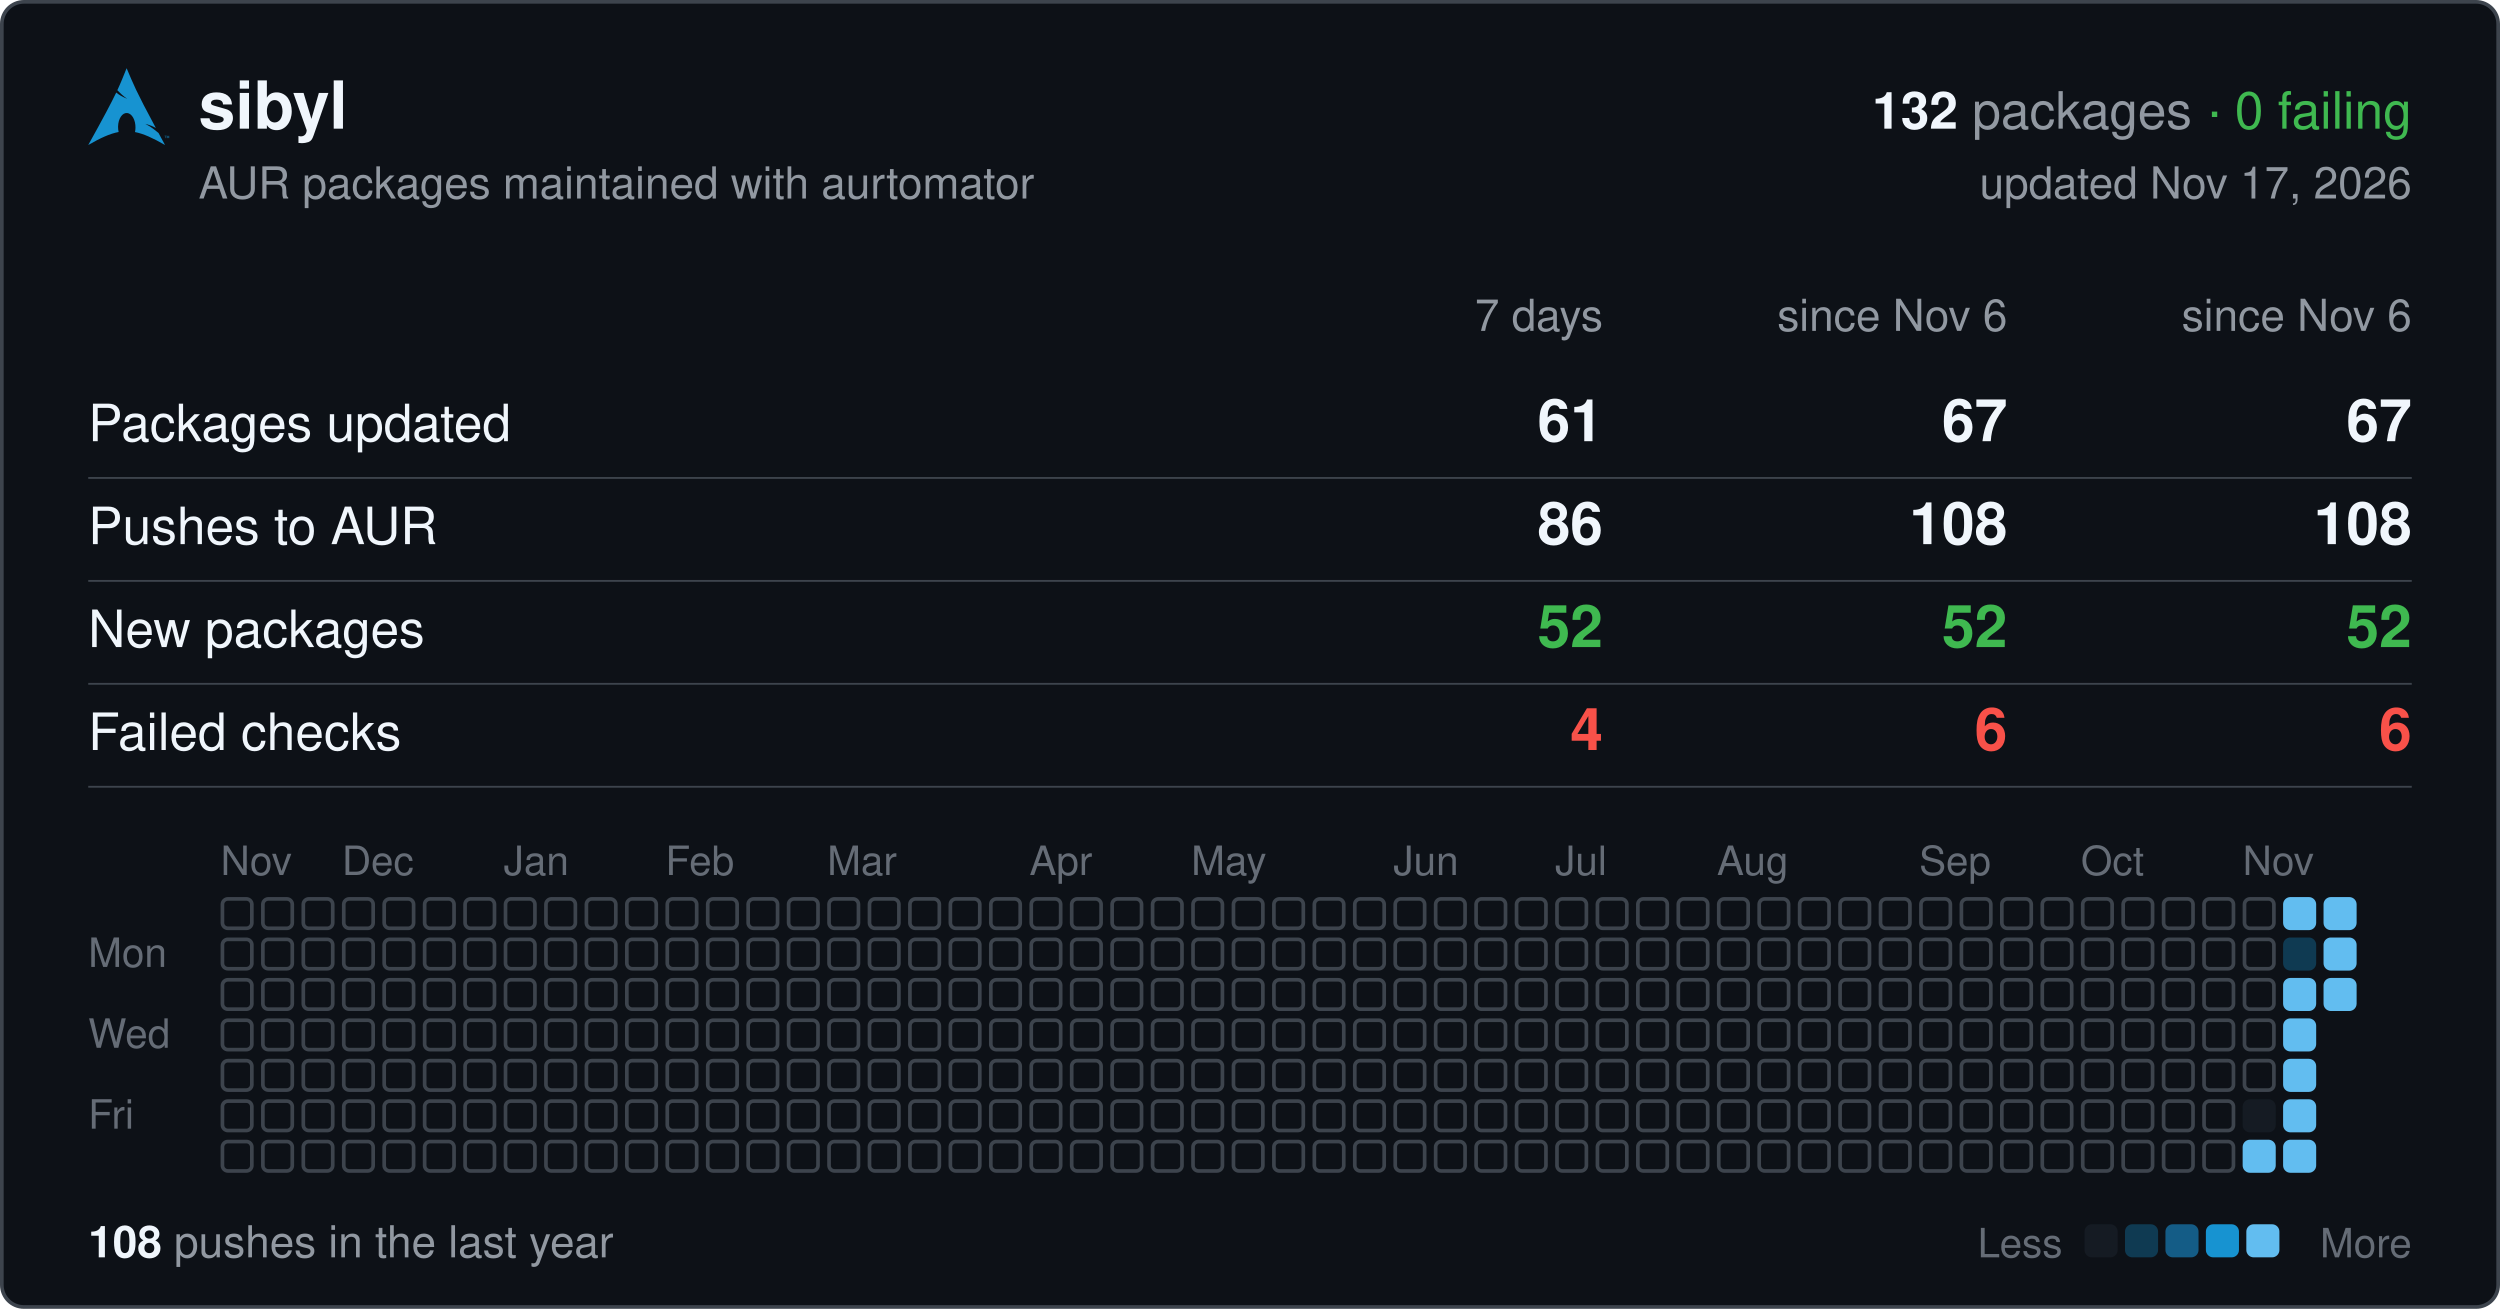
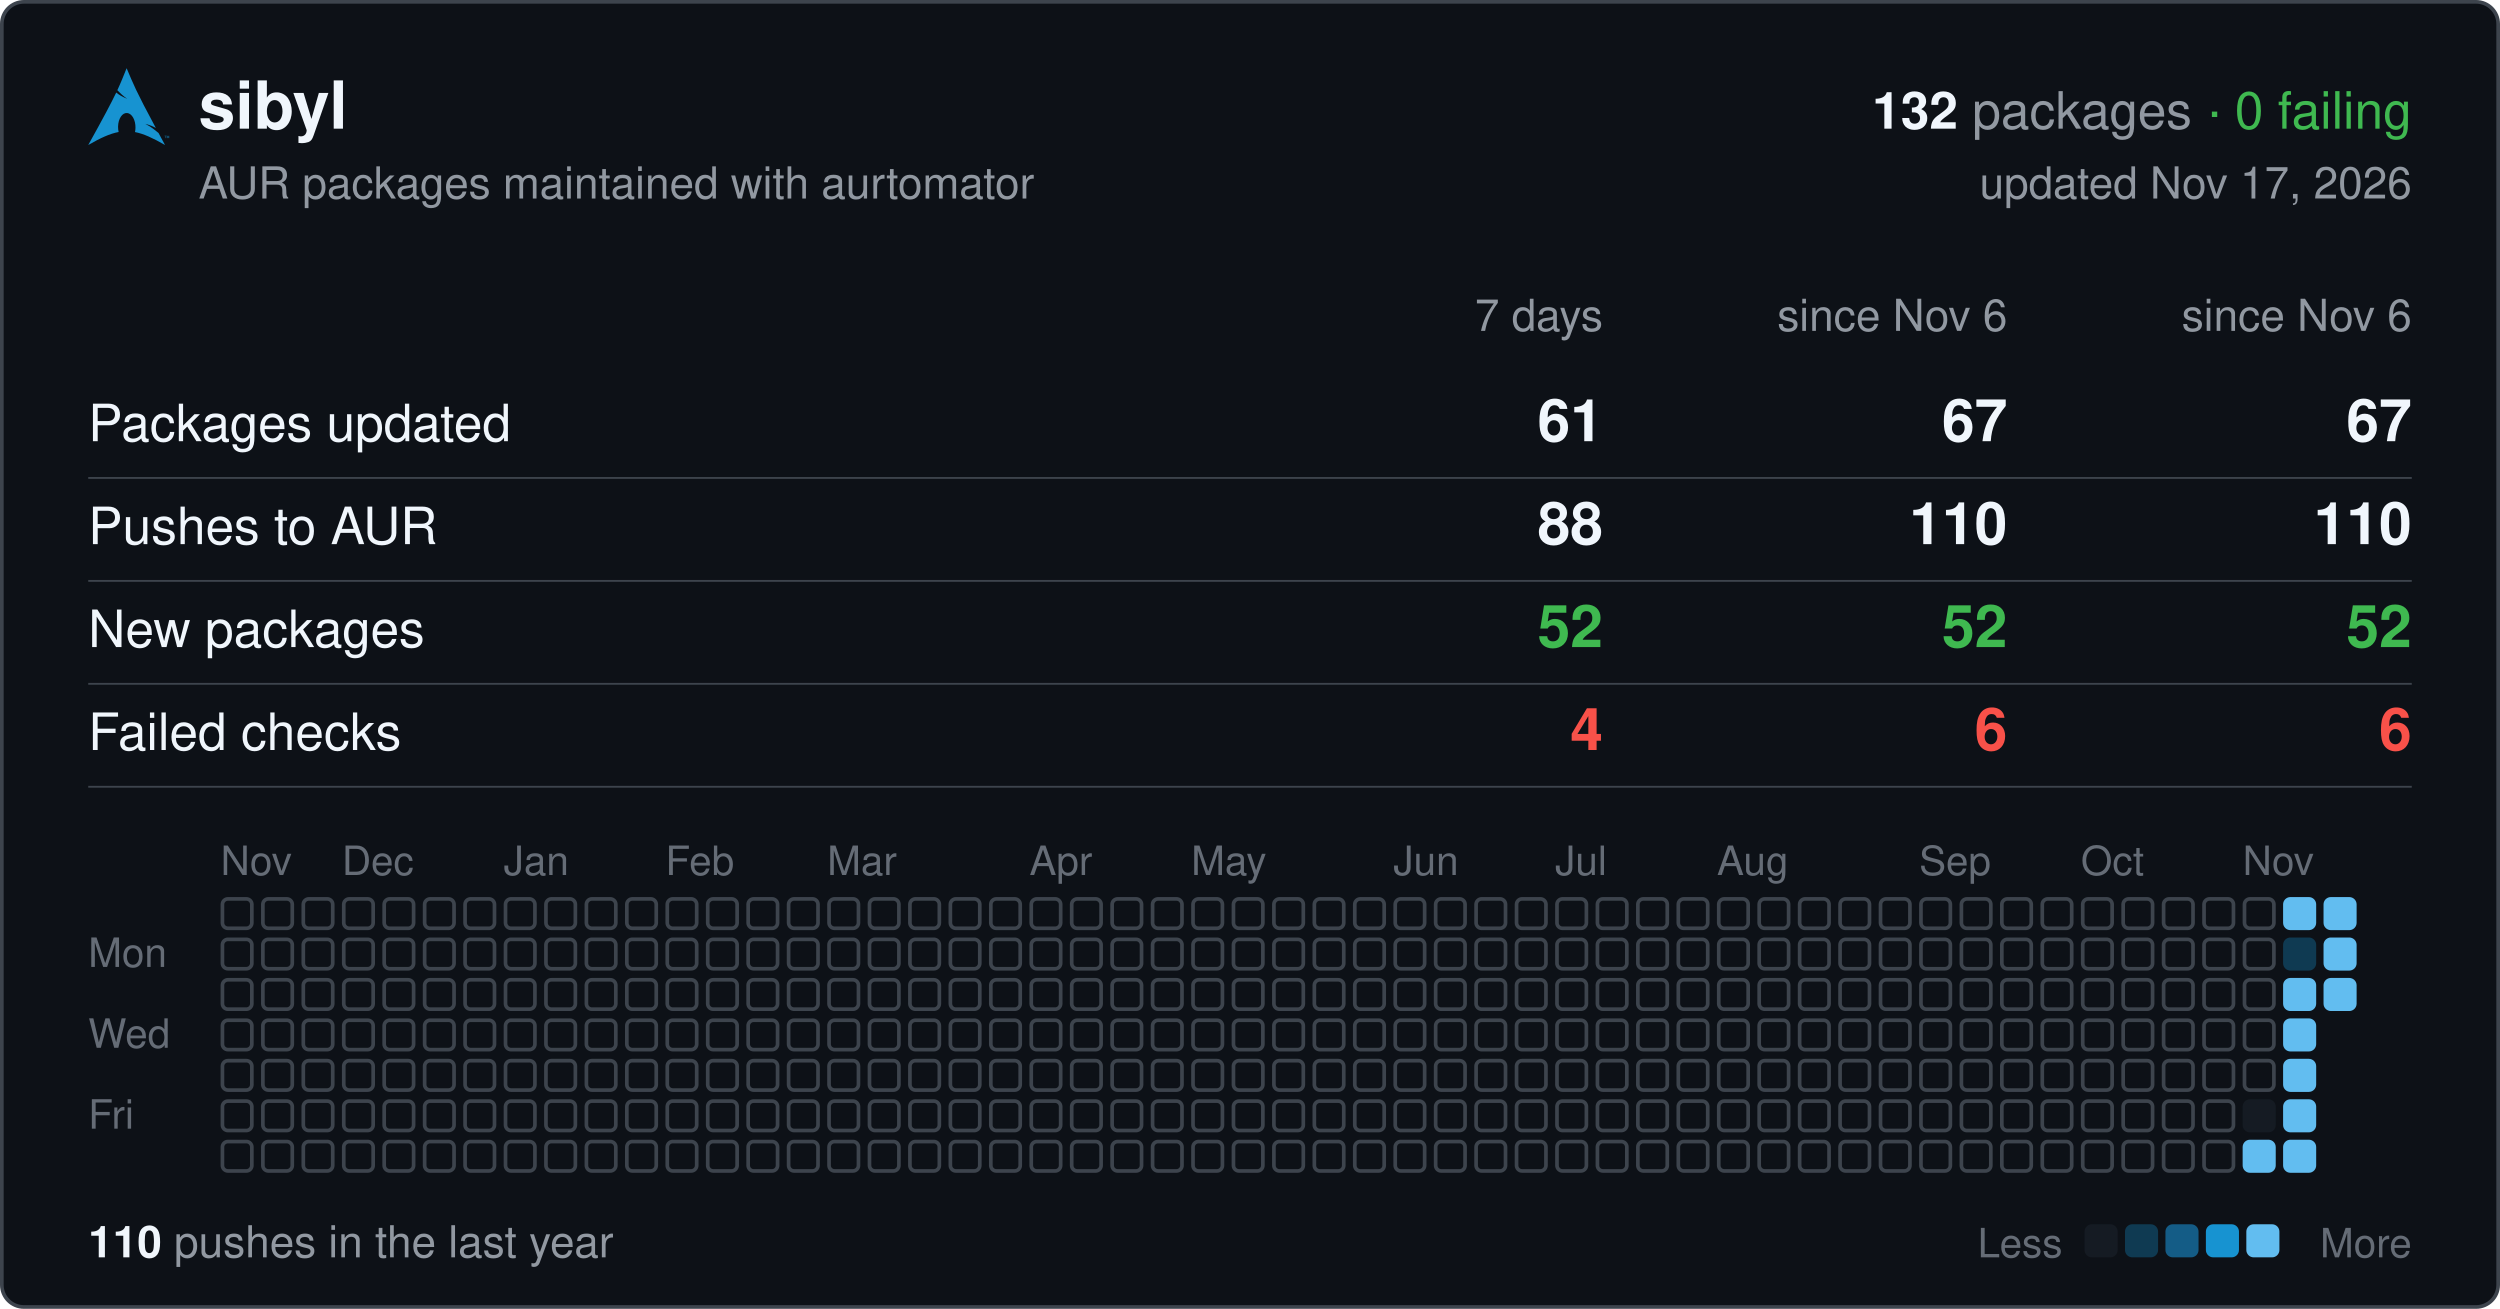
<svg xmlns="http://www.w3.org/2000/svg" width="680" height="356" viewBox="0 0 680 356" font-family="-apple-system,BlinkMacSystemFont,'Segoe UI',Helvetica,Arial,sans-serif">
  <rect x="0.5" y="0.5" width="679" height="355" rx="6" fill="#0d1117" stroke="#3d444d" />
  <svg x="24" y="18" width="22" height="22" viewBox="0 0 24 24">
    <path fill="#1793d1" d="M11.39.605C10.376 3.092 9.764 4.72 8.635 7.132c.693.734 1.543 1.589 2.923 2.554-1.484-.61-2.496-1.224-3.252-1.86C6.86 10.842 4.596 15.138 0 23.395c3.612-2.085 6.412-3.37 9.021-3.862a6.61 6.61 0 01-.171-1.547l.003-.115c.058-2.315 1.261-4.095 2.687-3.973 1.426.12 2.534 2.096 2.478 4.409a6.52 6.52 0 01-.146 1.243c2.58.505 5.352 1.787 8.914 3.844-.702-1.293-1.33-2.459-1.929-3.57-.943-.73-1.926-1.682-3.933-2.713 1.38.359 2.367.772 3.137 1.234-6.09-11.334-6.582-12.84-8.67-17.74zM22.898 21.36v-.623h-.234v-.084h.562v.084h-.234v.623h.331v-.707h.142l.167.5.034.107a2.26 2.26 0 01.038-.114l.17-.493H24v.707h-.091v-.593l-.206.593h-.084l-.205-.602v.602h-.091" />
  </svg>
  <text x="54" y="35" font-size="18" font-weight="600" fill="#f0f6fc">sibyl</text>
  <text x="656" y="35" font-size="14" text-anchor="end" fill="#9198a1">
    <tspan font-weight="600" fill="#f0f6fc">132</tspan> packages <tspan fill="#3fb950">· 0 failing</tspan>
  </text>
  <text x="54" y="54" font-size="12" fill="#9198a1">AUR packages maintained with aurtomator</text>
  <text x="656" y="54" font-size="12" text-anchor="end" fill="#9198a1">updated Nov 17, 2026</text>
  <text x="436" y="90" font-size="12" text-anchor="end" fill="#9198a1">7 days</text>
  <text x="546" y="90" font-size="12" text-anchor="end" fill="#9198a1">since Nov 6</text>
  <text x="656" y="90" font-size="12" text-anchor="end" fill="#9198a1">since Nov 6</text>
  <text x="24" y="120" font-size="14" fill="#f0f6fc">Packages updated</text>
  <text x="436" y="120" font-size="16" font-weight="600" text-anchor="end" fill="#f0f6fc">61</text>
  <text x="546" y="120" font-size="16" font-weight="600" text-anchor="end" fill="#f0f6fc">67</text>
  <text x="656" y="120" font-size="16" font-weight="600" text-anchor="end" fill="#f0f6fc">67</text>
  <line x1="24" x2="656" y1="130" y2="130" stroke="#3d444d" stroke-width="0.5" />
  <text x="24" y="148" font-size="14" fill="#f0f6fc">Pushes to AUR</text>
-   <text x="436" y="148" font-size="16" font-weight="600" text-anchor="end" fill="#f0f6fc">86</text>
-   <text x="546" y="148" font-size="16" font-weight="600" text-anchor="end" fill="#f0f6fc">108</text>
-   <text x="656" y="148" font-size="16" font-weight="600" text-anchor="end" fill="#f0f6fc">108</text>
+   <text x="436" y="148" font-size="16" font-weight="600" text-anchor="end" fill="#f0f6fc">88</text>
+   <text x="546" y="148" font-size="16" font-weight="600" text-anchor="end" fill="#f0f6fc">110</text>
+   <text x="656" y="148" font-size="16" font-weight="600" text-anchor="end" fill="#f0f6fc">110</text>
  <line x1="24" x2="656" y1="158" y2="158" stroke="#3d444d" stroke-width="0.5" />
  <text x="24" y="176" font-size="14" fill="#f0f6fc">New packages</text>
  <text x="436" y="176" font-size="16" font-weight="600" text-anchor="end" fill="#3fb950">52</text>
  <text x="546" y="176" font-size="16" font-weight="600" text-anchor="end" fill="#3fb950">52</text>
  <text x="656" y="176" font-size="16" font-weight="600" text-anchor="end" fill="#3fb950">52</text>
  <line x1="24" x2="656" y1="186" y2="186" stroke="#3d444d" stroke-width="0.5" />
  <text x="24" y="204" font-size="14" fill="#f0f6fc">Failed checks</text>
  <text x="436" y="204" font-size="16" font-weight="600" text-anchor="end" fill="#f85149">4</text>
  <text x="546" y="204" font-size="16" font-weight="600" text-anchor="end" fill="#f85149">6</text>
  <text x="656" y="204" font-size="16" font-weight="600" text-anchor="end" fill="#f85149">6</text>
  <line x1="24" x2="656" y1="214" y2="214" stroke="#3d444d" stroke-width="0.5" />
  <text x="60" y="238" font-size="11" fill="#656c76">Nov</text>
  <text x="93" y="238" font-size="11" fill="#656c76">Dec</text>
  <text x="137" y="238" font-size="11" fill="#656c76">Jan</text>
  <text x="181" y="238" font-size="11" fill="#656c76">Feb</text>
  <text x="225" y="238" font-size="11" fill="#656c76">Mar</text>
  <text x="280" y="238" font-size="11" fill="#656c76">Apr</text>
  <text x="324" y="238" font-size="11" fill="#656c76">May</text>
  <text x="379" y="238" font-size="11" fill="#656c76">Jun</text>
  <text x="423" y="238" font-size="11" fill="#656c76">Jul</text>
  <text x="467" y="238" font-size="11" fill="#656c76">Aug</text>
  <text x="522" y="238" font-size="11" fill="#656c76">Sep</text>
  <text x="566" y="238" font-size="11" fill="#656c76">Oct</text>
  <text x="610" y="238" font-size="11" fill="#656c76">Nov</text>
  <text x="24" y="263" font-size="11" fill="#656c76">Mon</text>
  <text x="24" y="285" font-size="11" fill="#656c76">Wed</text>
  <text x="24" y="307" font-size="11" fill="#656c76">Fri</text>
  <g fill="none" stroke="#3d444d">
    <rect x="60.5" y="244.5" width="8" height="8" rx="1.5" />
    <rect x="60.5" y="255.5" width="8" height="8" rx="1.5" />
    <rect x="60.5" y="266.5" width="8" height="8" rx="1.5" />
    <rect x="60.5" y="277.5" width="8" height="8" rx="1.5" />
    <rect x="60.5" y="288.5" width="8" height="8" rx="1.5" />
    <rect x="60.5" y="299.5" width="8" height="8" rx="1.5" />
    <rect x="60.5" y="310.5" width="8" height="8" rx="1.5" />
    <rect x="71.5" y="244.5" width="8" height="8" rx="1.5" />
    <rect x="71.5" y="255.5" width="8" height="8" rx="1.5" />
    <rect x="71.5" y="266.5" width="8" height="8" rx="1.5" />
    <rect x="71.5" y="277.5" width="8" height="8" rx="1.5" />
    <rect x="71.5" y="288.5" width="8" height="8" rx="1.5" />
    <rect x="71.5" y="299.5" width="8" height="8" rx="1.5" />
    <rect x="71.5" y="310.5" width="8" height="8" rx="1.5" />
    <rect x="82.5" y="244.5" width="8" height="8" rx="1.5" />
    <rect x="82.5" y="255.5" width="8" height="8" rx="1.5" />
    <rect x="82.5" y="266.5" width="8" height="8" rx="1.5" />
    <rect x="82.5" y="277.5" width="8" height="8" rx="1.5" />
    <rect x="82.5" y="288.5" width="8" height="8" rx="1.5" />
    <rect x="82.5" y="299.5" width="8" height="8" rx="1.5" />
    <rect x="82.5" y="310.5" width="8" height="8" rx="1.5" />
    <rect x="93.5" y="244.5" width="8" height="8" rx="1.5" />
    <rect x="93.5" y="255.5" width="8" height="8" rx="1.5" />
    <rect x="93.5" y="266.5" width="8" height="8" rx="1.5" />
    <rect x="93.5" y="277.5" width="8" height="8" rx="1.5" />
    <rect x="93.5" y="288.5" width="8" height="8" rx="1.5" />
    <rect x="93.5" y="299.5" width="8" height="8" rx="1.5" />
    <rect x="93.5" y="310.5" width="8" height="8" rx="1.5" />
    <rect x="104.5" y="244.5" width="8" height="8" rx="1.5" />
    <rect x="104.5" y="255.5" width="8" height="8" rx="1.5" />
    <rect x="104.5" y="266.5" width="8" height="8" rx="1.5" />
    <rect x="104.5" y="277.5" width="8" height="8" rx="1.5" />
    <rect x="104.5" y="288.5" width="8" height="8" rx="1.5" />
    <rect x="104.5" y="299.5" width="8" height="8" rx="1.5" />
    <rect x="104.5" y="310.5" width="8" height="8" rx="1.5" />
    <rect x="115.5" y="244.5" width="8" height="8" rx="1.5" />
    <rect x="115.5" y="255.5" width="8" height="8" rx="1.5" />
    <rect x="115.5" y="266.5" width="8" height="8" rx="1.5" />
    <rect x="115.5" y="277.5" width="8" height="8" rx="1.5" />
    <rect x="115.5" y="288.5" width="8" height="8" rx="1.5" />
    <rect x="115.5" y="299.5" width="8" height="8" rx="1.5" />
    <rect x="115.5" y="310.5" width="8" height="8" rx="1.5" />
    <rect x="126.5" y="244.5" width="8" height="8" rx="1.5" />
    <rect x="126.5" y="255.5" width="8" height="8" rx="1.5" />
    <rect x="126.5" y="266.5" width="8" height="8" rx="1.5" />
    <rect x="126.5" y="277.5" width="8" height="8" rx="1.5" />
    <rect x="126.5" y="288.5" width="8" height="8" rx="1.5" />
    <rect x="126.5" y="299.5" width="8" height="8" rx="1.5" />
    <rect x="126.5" y="310.5" width="8" height="8" rx="1.5" />
    <rect x="137.5" y="244.5" width="8" height="8" rx="1.5" />
    <rect x="137.5" y="255.5" width="8" height="8" rx="1.5" />
    <rect x="137.5" y="266.5" width="8" height="8" rx="1.5" />
    <rect x="137.5" y="277.5" width="8" height="8" rx="1.5" />
    <rect x="137.5" y="288.5" width="8" height="8" rx="1.5" />
    <rect x="137.5" y="299.5" width="8" height="8" rx="1.5" />
    <rect x="137.5" y="310.5" width="8" height="8" rx="1.5" />
    <rect x="148.5" y="244.5" width="8" height="8" rx="1.5" />
    <rect x="148.5" y="255.5" width="8" height="8" rx="1.5" />
    <rect x="148.5" y="266.5" width="8" height="8" rx="1.5" />
    <rect x="148.5" y="277.5" width="8" height="8" rx="1.5" />
    <rect x="148.5" y="288.5" width="8" height="8" rx="1.5" />
    <rect x="148.5" y="299.5" width="8" height="8" rx="1.5" />
    <rect x="148.5" y="310.5" width="8" height="8" rx="1.5" />
    <rect x="159.5" y="244.5" width="8" height="8" rx="1.5" />
    <rect x="159.5" y="255.5" width="8" height="8" rx="1.5" />
    <rect x="159.5" y="266.5" width="8" height="8" rx="1.5" />
    <rect x="159.5" y="277.5" width="8" height="8" rx="1.5" />
    <rect x="159.5" y="288.5" width="8" height="8" rx="1.5" />
    <rect x="159.5" y="299.5" width="8" height="8" rx="1.5" />
    <rect x="159.5" y="310.5" width="8" height="8" rx="1.5" />
    <rect x="170.5" y="244.5" width="8" height="8" rx="1.5" />
    <rect x="170.5" y="255.5" width="8" height="8" rx="1.5" />
    <rect x="170.5" y="266.5" width="8" height="8" rx="1.5" />
    <rect x="170.5" y="277.5" width="8" height="8" rx="1.5" />
    <rect x="170.5" y="288.5" width="8" height="8" rx="1.5" />
    <rect x="170.5" y="299.5" width="8" height="8" rx="1.5" />
    <rect x="170.5" y="310.5" width="8" height="8" rx="1.5" />
    <rect x="181.5" y="244.5" width="8" height="8" rx="1.5" />
    <rect x="181.5" y="255.5" width="8" height="8" rx="1.5" />
    <rect x="181.5" y="266.5" width="8" height="8" rx="1.5" />
    <rect x="181.5" y="277.5" width="8" height="8" rx="1.5" />
    <rect x="181.5" y="288.5" width="8" height="8" rx="1.5" />
    <rect x="181.5" y="299.5" width="8" height="8" rx="1.5" />
    <rect x="181.5" y="310.5" width="8" height="8" rx="1.5" />
    <rect x="192.5" y="244.5" width="8" height="8" rx="1.5" />
    <rect x="192.5" y="255.5" width="8" height="8" rx="1.5" />
    <rect x="192.5" y="266.5" width="8" height="8" rx="1.5" />
    <rect x="192.5" y="277.5" width="8" height="8" rx="1.5" />
    <rect x="192.5" y="288.5" width="8" height="8" rx="1.5" />
    <rect x="192.5" y="299.5" width="8" height="8" rx="1.5" />
    <rect x="192.5" y="310.5" width="8" height="8" rx="1.5" />
    <rect x="203.5" y="244.5" width="8" height="8" rx="1.5" />
    <rect x="203.5" y="255.5" width="8" height="8" rx="1.5" />
    <rect x="203.5" y="266.5" width="8" height="8" rx="1.5" />
    <rect x="203.5" y="277.5" width="8" height="8" rx="1.5" />
    <rect x="203.5" y="288.5" width="8" height="8" rx="1.5" />
    <rect x="203.5" y="299.5" width="8" height="8" rx="1.5" />
    <rect x="203.5" y="310.5" width="8" height="8" rx="1.5" />
    <rect x="214.5" y="244.5" width="8" height="8" rx="1.5" />
    <rect x="214.5" y="255.5" width="8" height="8" rx="1.5" />
    <rect x="214.5" y="266.5" width="8" height="8" rx="1.5" />
    <rect x="214.5" y="277.5" width="8" height="8" rx="1.5" />
    <rect x="214.5" y="288.5" width="8" height="8" rx="1.5" />
    <rect x="214.5" y="299.5" width="8" height="8" rx="1.5" />
    <rect x="214.5" y="310.5" width="8" height="8" rx="1.5" />
    <rect x="225.5" y="244.5" width="8" height="8" rx="1.5" />
    <rect x="225.5" y="255.5" width="8" height="8" rx="1.5" />
    <rect x="225.5" y="266.5" width="8" height="8" rx="1.5" />
    <rect x="225.5" y="277.5" width="8" height="8" rx="1.5" />
    <rect x="225.5" y="288.5" width="8" height="8" rx="1.5" />
    <rect x="225.5" y="299.5" width="8" height="8" rx="1.5" />
    <rect x="225.5" y="310.5" width="8" height="8" rx="1.5" />
    <rect x="236.5" y="244.5" width="8" height="8" rx="1.5" />
    <rect x="236.5" y="255.5" width="8" height="8" rx="1.5" />
    <rect x="236.5" y="266.5" width="8" height="8" rx="1.5" />
    <rect x="236.5" y="277.5" width="8" height="8" rx="1.5" />
    <rect x="236.5" y="288.5" width="8" height="8" rx="1.5" />
    <rect x="236.5" y="299.5" width="8" height="8" rx="1.5" />
    <rect x="236.5" y="310.5" width="8" height="8" rx="1.5" />
    <rect x="247.5" y="244.5" width="8" height="8" rx="1.5" />
    <rect x="247.5" y="255.5" width="8" height="8" rx="1.5" />
    <rect x="247.5" y="266.5" width="8" height="8" rx="1.5" />
    <rect x="247.5" y="277.5" width="8" height="8" rx="1.5" />
    <rect x="247.5" y="288.5" width="8" height="8" rx="1.5" />
    <rect x="247.5" y="299.5" width="8" height="8" rx="1.5" />
    <rect x="247.5" y="310.5" width="8" height="8" rx="1.5" />
    <rect x="258.5" y="244.5" width="8" height="8" rx="1.5" />
    <rect x="258.5" y="255.5" width="8" height="8" rx="1.5" />
    <rect x="258.5" y="266.5" width="8" height="8" rx="1.5" />
    <rect x="258.5" y="277.5" width="8" height="8" rx="1.5" />
    <rect x="258.5" y="288.5" width="8" height="8" rx="1.5" />
    <rect x="258.5" y="299.5" width="8" height="8" rx="1.5" />
    <rect x="258.5" y="310.5" width="8" height="8" rx="1.5" />
    <rect x="269.5" y="244.5" width="8" height="8" rx="1.5" />
    <rect x="269.5" y="255.5" width="8" height="8" rx="1.5" />
    <rect x="269.5" y="266.5" width="8" height="8" rx="1.5" />
    <rect x="269.5" y="277.5" width="8" height="8" rx="1.5" />
    <rect x="269.5" y="288.5" width="8" height="8" rx="1.5" />
    <rect x="269.5" y="299.5" width="8" height="8" rx="1.5" />
    <rect x="269.5" y="310.5" width="8" height="8" rx="1.5" />
    <rect x="280.5" y="244.5" width="8" height="8" rx="1.5" />
    <rect x="280.5" y="255.5" width="8" height="8" rx="1.5" />
    <rect x="280.5" y="266.5" width="8" height="8" rx="1.5" />
    <rect x="280.5" y="277.5" width="8" height="8" rx="1.5" />
    <rect x="280.5" y="288.5" width="8" height="8" rx="1.5" />
    <rect x="280.5" y="299.5" width="8" height="8" rx="1.5" />
    <rect x="280.5" y="310.5" width="8" height="8" rx="1.5" />
    <rect x="291.5" y="244.5" width="8" height="8" rx="1.5" />
    <rect x="291.5" y="255.5" width="8" height="8" rx="1.5" />
    <rect x="291.5" y="266.5" width="8" height="8" rx="1.5" />
    <rect x="291.5" y="277.5" width="8" height="8" rx="1.5" />
    <rect x="291.5" y="288.5" width="8" height="8" rx="1.5" />
    <rect x="291.5" y="299.5" width="8" height="8" rx="1.5" />
    <rect x="291.5" y="310.5" width="8" height="8" rx="1.5" />
    <rect x="302.5" y="244.5" width="8" height="8" rx="1.5" />
    <rect x="302.5" y="255.5" width="8" height="8" rx="1.5" />
    <rect x="302.5" y="266.5" width="8" height="8" rx="1.5" />
    <rect x="302.5" y="277.5" width="8" height="8" rx="1.5" />
    <rect x="302.5" y="288.5" width="8" height="8" rx="1.5" />
    <rect x="302.5" y="299.5" width="8" height="8" rx="1.5" />
    <rect x="302.5" y="310.5" width="8" height="8" rx="1.5" />
    <rect x="313.5" y="244.5" width="8" height="8" rx="1.5" />
    <rect x="313.5" y="255.5" width="8" height="8" rx="1.5" />
    <rect x="313.5" y="266.5" width="8" height="8" rx="1.5" />
    <rect x="313.5" y="277.5" width="8" height="8" rx="1.5" />
    <rect x="313.5" y="288.5" width="8" height="8" rx="1.5" />
    <rect x="313.5" y="299.5" width="8" height="8" rx="1.5" />
    <rect x="313.5" y="310.5" width="8" height="8" rx="1.5" />
    <rect x="324.5" y="244.5" width="8" height="8" rx="1.5" />
    <rect x="324.5" y="255.5" width="8" height="8" rx="1.5" />
    <rect x="324.5" y="266.5" width="8" height="8" rx="1.5" />
    <rect x="324.5" y="277.5" width="8" height="8" rx="1.5" />
    <rect x="324.5" y="288.5" width="8" height="8" rx="1.5" />
    <rect x="324.5" y="299.5" width="8" height="8" rx="1.5" />
    <rect x="324.5" y="310.5" width="8" height="8" rx="1.5" />
    <rect x="335.5" y="244.5" width="8" height="8" rx="1.5" />
    <rect x="335.5" y="255.5" width="8" height="8" rx="1.5" />
    <rect x="335.5" y="266.5" width="8" height="8" rx="1.5" />
    <rect x="335.5" y="277.5" width="8" height="8" rx="1.5" />
    <rect x="335.5" y="288.5" width="8" height="8" rx="1.5" />
    <rect x="335.5" y="299.5" width="8" height="8" rx="1.5" />
    <rect x="335.5" y="310.5" width="8" height="8" rx="1.5" />
    <rect x="346.5" y="244.5" width="8" height="8" rx="1.5" />
    <rect x="346.5" y="255.5" width="8" height="8" rx="1.5" />
    <rect x="346.5" y="266.5" width="8" height="8" rx="1.5" />
    <rect x="346.5" y="277.5" width="8" height="8" rx="1.5" />
    <rect x="346.5" y="288.5" width="8" height="8" rx="1.5" />
    <rect x="346.5" y="299.5" width="8" height="8" rx="1.5" />
    <rect x="346.5" y="310.5" width="8" height="8" rx="1.5" />
    <rect x="357.5" y="244.5" width="8" height="8" rx="1.5" />
    <rect x="357.5" y="255.5" width="8" height="8" rx="1.5" />
    <rect x="357.5" y="266.5" width="8" height="8" rx="1.5" />
    <rect x="357.5" y="277.5" width="8" height="8" rx="1.5" />
    <rect x="357.5" y="288.5" width="8" height="8" rx="1.5" />
    <rect x="357.5" y="299.5" width="8" height="8" rx="1.5" />
    <rect x="357.5" y="310.5" width="8" height="8" rx="1.5" />
    <rect x="368.5" y="244.5" width="8" height="8" rx="1.5" />
    <rect x="368.5" y="255.5" width="8" height="8" rx="1.5" />
    <rect x="368.5" y="266.5" width="8" height="8" rx="1.5" />
    <rect x="368.5" y="277.5" width="8" height="8" rx="1.5" />
    <rect x="368.5" y="288.5" width="8" height="8" rx="1.5" />
    <rect x="368.5" y="299.5" width="8" height="8" rx="1.5" />
    <rect x="368.5" y="310.5" width="8" height="8" rx="1.5" />
    <rect x="379.5" y="244.5" width="8" height="8" rx="1.5" />
    <rect x="379.5" y="255.5" width="8" height="8" rx="1.5" />
    <rect x="379.5" y="266.5" width="8" height="8" rx="1.5" />
    <rect x="379.5" y="277.5" width="8" height="8" rx="1.5" />
    <rect x="379.5" y="288.5" width="8" height="8" rx="1.5" />
    <rect x="379.5" y="299.5" width="8" height="8" rx="1.5" />
    <rect x="379.5" y="310.5" width="8" height="8" rx="1.5" />
    <rect x="390.5" y="244.5" width="8" height="8" rx="1.5" />
    <rect x="390.5" y="255.5" width="8" height="8" rx="1.5" />
    <rect x="390.5" y="266.5" width="8" height="8" rx="1.5" />
    <rect x="390.5" y="277.5" width="8" height="8" rx="1.5" />
    <rect x="390.5" y="288.5" width="8" height="8" rx="1.5" />
    <rect x="390.5" y="299.5" width="8" height="8" rx="1.5" />
    <rect x="390.5" y="310.5" width="8" height="8" rx="1.5" />
    <rect x="401.5" y="244.5" width="8" height="8" rx="1.5" />
    <rect x="401.5" y="255.5" width="8" height="8" rx="1.5" />
    <rect x="401.5" y="266.5" width="8" height="8" rx="1.5" />
    <rect x="401.5" y="277.5" width="8" height="8" rx="1.5" />
    <rect x="401.5" y="288.5" width="8" height="8" rx="1.5" />
    <rect x="401.5" y="299.5" width="8" height="8" rx="1.5" />
    <rect x="401.5" y="310.5" width="8" height="8" rx="1.5" />
    <rect x="412.5" y="244.5" width="8" height="8" rx="1.5" />
    <rect x="412.5" y="255.5" width="8" height="8" rx="1.5" />
    <rect x="412.5" y="266.5" width="8" height="8" rx="1.5" />
    <rect x="412.5" y="277.5" width="8" height="8" rx="1.5" />
    <rect x="412.5" y="288.5" width="8" height="8" rx="1.5" />
    <rect x="412.5" y="299.5" width="8" height="8" rx="1.5" />
    <rect x="412.5" y="310.5" width="8" height="8" rx="1.5" />
    <rect x="423.5" y="244.5" width="8" height="8" rx="1.5" />
    <rect x="423.5" y="255.5" width="8" height="8" rx="1.5" />
    <rect x="423.5" y="266.5" width="8" height="8" rx="1.5" />
    <rect x="423.5" y="277.5" width="8" height="8" rx="1.5" />
    <rect x="423.5" y="288.5" width="8" height="8" rx="1.5" />
    <rect x="423.5" y="299.5" width="8" height="8" rx="1.5" />
    <rect x="423.5" y="310.5" width="8" height="8" rx="1.5" />
    <rect x="434.5" y="244.5" width="8" height="8" rx="1.5" />
    <rect x="434.5" y="255.5" width="8" height="8" rx="1.5" />
    <rect x="434.5" y="266.5" width="8" height="8" rx="1.5" />
    <rect x="434.5" y="277.5" width="8" height="8" rx="1.5" />
    <rect x="434.5" y="288.5" width="8" height="8" rx="1.5" />
    <rect x="434.5" y="299.5" width="8" height="8" rx="1.5" />
    <rect x="434.5" y="310.5" width="8" height="8" rx="1.5" />
    <rect x="445.5" y="244.5" width="8" height="8" rx="1.5" />
    <rect x="445.5" y="255.5" width="8" height="8" rx="1.5" />
    <rect x="445.5" y="266.5" width="8" height="8" rx="1.5" />
    <rect x="445.5" y="277.5" width="8" height="8" rx="1.5" />
    <rect x="445.5" y="288.5" width="8" height="8" rx="1.5" />
    <rect x="445.5" y="299.5" width="8" height="8" rx="1.5" />
    <rect x="445.5" y="310.5" width="8" height="8" rx="1.5" />
    <rect x="456.5" y="244.5" width="8" height="8" rx="1.5" />
    <rect x="456.5" y="255.5" width="8" height="8" rx="1.5" />
    <rect x="456.5" y="266.5" width="8" height="8" rx="1.5" />
    <rect x="456.5" y="277.5" width="8" height="8" rx="1.5" />
    <rect x="456.5" y="288.5" width="8" height="8" rx="1.5" />
    <rect x="456.5" y="299.5" width="8" height="8" rx="1.5" />
    <rect x="456.5" y="310.5" width="8" height="8" rx="1.5" />
    <rect x="467.5" y="244.5" width="8" height="8" rx="1.5" />
    <rect x="467.5" y="255.5" width="8" height="8" rx="1.5" />
    <rect x="467.5" y="266.5" width="8" height="8" rx="1.5" />
    <rect x="467.5" y="277.5" width="8" height="8" rx="1.5" />
    <rect x="467.5" y="288.5" width="8" height="8" rx="1.5" />
    <rect x="467.5" y="299.5" width="8" height="8" rx="1.5" />
    <rect x="467.5" y="310.5" width="8" height="8" rx="1.5" />
    <rect x="478.5" y="244.5" width="8" height="8" rx="1.5" />
    <rect x="478.5" y="255.5" width="8" height="8" rx="1.5" />
    <rect x="478.5" y="266.5" width="8" height="8" rx="1.5" />
    <rect x="478.5" y="277.5" width="8" height="8" rx="1.5" />
    <rect x="478.5" y="288.5" width="8" height="8" rx="1.5" />
    <rect x="478.5" y="299.5" width="8" height="8" rx="1.5" />
    <rect x="478.5" y="310.5" width="8" height="8" rx="1.5" />
    <rect x="489.5" y="244.5" width="8" height="8" rx="1.5" />
    <rect x="489.5" y="255.5" width="8" height="8" rx="1.5" />
    <rect x="489.5" y="266.5" width="8" height="8" rx="1.5" />
    <rect x="489.5" y="277.5" width="8" height="8" rx="1.5" />
    <rect x="489.5" y="288.5" width="8" height="8" rx="1.5" />
    <rect x="489.5" y="299.5" width="8" height="8" rx="1.5" />
    <rect x="489.5" y="310.5" width="8" height="8" rx="1.5" />
    <rect x="500.5" y="244.5" width="8" height="8" rx="1.5" />
    <rect x="500.5" y="255.5" width="8" height="8" rx="1.5" />
    <rect x="500.5" y="266.5" width="8" height="8" rx="1.5" />
    <rect x="500.5" y="277.5" width="8" height="8" rx="1.5" />
    <rect x="500.5" y="288.5" width="8" height="8" rx="1.5" />
    <rect x="500.5" y="299.5" width="8" height="8" rx="1.5" />
    <rect x="500.5" y="310.5" width="8" height="8" rx="1.5" />
    <rect x="511.5" y="244.5" width="8" height="8" rx="1.5" />
    <rect x="511.5" y="255.5" width="8" height="8" rx="1.5" />
    <rect x="511.5" y="266.5" width="8" height="8" rx="1.5" />
    <rect x="511.5" y="277.5" width="8" height="8" rx="1.5" />
    <rect x="511.5" y="288.5" width="8" height="8" rx="1.5" />
    <rect x="511.5" y="299.5" width="8" height="8" rx="1.5" />
    <rect x="511.5" y="310.5" width="8" height="8" rx="1.5" />
    <rect x="522.5" y="244.5" width="8" height="8" rx="1.5" />
    <rect x="522.5" y="255.5" width="8" height="8" rx="1.5" />
    <rect x="522.5" y="266.5" width="8" height="8" rx="1.5" />
    <rect x="522.5" y="277.5" width="8" height="8" rx="1.5" />
    <rect x="522.5" y="288.5" width="8" height="8" rx="1.5" />
    <rect x="522.5" y="299.5" width="8" height="8" rx="1.5" />
    <rect x="522.5" y="310.5" width="8" height="8" rx="1.5" />
    <rect x="533.5" y="244.5" width="8" height="8" rx="1.5" />
    <rect x="533.5" y="255.5" width="8" height="8" rx="1.5" />
    <rect x="533.5" y="266.5" width="8" height="8" rx="1.5" />
    <rect x="533.5" y="277.5" width="8" height="8" rx="1.5" />
    <rect x="533.5" y="288.5" width="8" height="8" rx="1.5" />
    <rect x="533.5" y="299.5" width="8" height="8" rx="1.5" />
    <rect x="533.5" y="310.5" width="8" height="8" rx="1.5" />
    <rect x="544.5" y="244.5" width="8" height="8" rx="1.5" />
    <rect x="544.5" y="255.5" width="8" height="8" rx="1.5" />
    <rect x="544.5" y="266.5" width="8" height="8" rx="1.5" />
    <rect x="544.5" y="277.5" width="8" height="8" rx="1.5" />
    <rect x="544.5" y="288.5" width="8" height="8" rx="1.5" />
    <rect x="544.5" y="299.5" width="8" height="8" rx="1.5" />
    <rect x="544.5" y="310.5" width="8" height="8" rx="1.5" />
    <rect x="555.5" y="244.5" width="8" height="8" rx="1.5" />
    <rect x="555.5" y="255.5" width="8" height="8" rx="1.5" />
    <rect x="555.5" y="266.5" width="8" height="8" rx="1.5" />
    <rect x="555.5" y="277.5" width="8" height="8" rx="1.5" />
    <rect x="555.5" y="288.5" width="8" height="8" rx="1.5" />
    <rect x="555.5" y="299.5" width="8" height="8" rx="1.5" />
    <rect x="555.5" y="310.5" width="8" height="8" rx="1.5" />
    <rect x="566.5" y="244.5" width="8" height="8" rx="1.5" />
    <rect x="566.5" y="255.5" width="8" height="8" rx="1.5" />
    <rect x="566.5" y="266.5" width="8" height="8" rx="1.5" />
    <rect x="566.5" y="277.5" width="8" height="8" rx="1.5" />
    <rect x="566.5" y="288.5" width="8" height="8" rx="1.5" />
    <rect x="566.5" y="299.5" width="8" height="8" rx="1.5" />
    <rect x="566.5" y="310.5" width="8" height="8" rx="1.5" />
    <rect x="577.5" y="244.5" width="8" height="8" rx="1.5" />
    <rect x="577.5" y="255.5" width="8" height="8" rx="1.5" />
    <rect x="577.5" y="266.5" width="8" height="8" rx="1.5" />
    <rect x="577.5" y="277.5" width="8" height="8" rx="1.5" />
    <rect x="577.5" y="288.5" width="8" height="8" rx="1.5" />
    <rect x="577.5" y="299.5" width="8" height="8" rx="1.5" />
    <rect x="577.5" y="310.5" width="8" height="8" rx="1.5" />
    <rect x="588.5" y="244.5" width="8" height="8" rx="1.5" />
    <rect x="588.5" y="255.5" width="8" height="8" rx="1.5" />
    <rect x="588.5" y="266.5" width="8" height="8" rx="1.5" />
    <rect x="588.5" y="277.5" width="8" height="8" rx="1.5" />
    <rect x="588.5" y="288.5" width="8" height="8" rx="1.5" />
    <rect x="588.5" y="299.5" width="8" height="8" rx="1.5" />
    <rect x="588.5" y="310.5" width="8" height="8" rx="1.5" />
    <rect x="599.5" y="244.5" width="8" height="8" rx="1.5" />
    <rect x="599.5" y="255.5" width="8" height="8" rx="1.5" />
    <rect x="599.5" y="266.5" width="8" height="8" rx="1.5" />
    <rect x="599.5" y="277.5" width="8" height="8" rx="1.5" />
    <rect x="599.5" y="288.5" width="8" height="8" rx="1.5" />
    <rect x="599.5" y="299.5" width="8" height="8" rx="1.5" />
    <rect x="599.5" y="310.5" width="8" height="8" rx="1.5" />
    <rect x="610.5" y="244.5" width="8" height="8" rx="1.5" />
    <rect x="610.5" y="255.5" width="8" height="8" rx="1.5" />
    <rect x="610.5" y="266.5" width="8" height="8" rx="1.5" />
    <rect x="610.5" y="277.5" width="8" height="8" rx="1.5" />
    <rect x="610.5" y="288.5" width="8" height="8" rx="1.5" />
  </g>
  <g fill="#151b23">
    <rect x="610" y="299" width="9" height="9" rx="2" />
  </g>
  <g fill="#0f3a52">
    <rect x="621" y="255" width="9" height="9" rx="2" />
  </g>
  <g fill="#62bdf0">
    <rect x="610" y="310" width="9" height="9" rx="2" />
    <rect x="621" y="244" width="9" height="9" rx="2" />
    <rect x="621" y="266" width="9" height="9" rx="2" />
    <rect x="621" y="277" width="9" height="9" rx="2" />
    <rect x="621" y="288" width="9" height="9" rx="2" />
    <rect x="621" y="299" width="9" height="9" rx="2" />
    <rect x="621" y="310" width="9" height="9" rx="2" />
    <rect x="632" y="244" width="9" height="9" rx="2" />
    <rect x="632" y="255" width="9" height="9" rx="2" />
    <rect x="632" y="266" width="9" height="9" rx="2" />
  </g>
  <text x="24" y="342" font-size="12" fill="#9198a1">
-     <tspan font-weight="600" fill="#f0f6fc">108</tspan> pushes in the last year</text>
+     <tspan font-weight="600" fill="#f0f6fc">110</tspan> pushes in the last year</text>
  <text x="561" y="342" font-size="11" text-anchor="end" fill="#656c76">Less</text>
  <rect x="567" y="333" width="9" height="9" rx="2" fill="#151b23" />
  <rect x="578" y="333" width="9" height="9" rx="2" fill="#0f3a52" />
  <rect x="589" y="333" width="9" height="9" rx="2" fill="#145c86" />
  <rect x="600" y="333" width="9" height="9" rx="2" fill="#1793d1" />
  <rect x="611" y="333" width="9" height="9" rx="2" fill="#62bdf0" />
  <text x="656" y="342" font-size="11" text-anchor="end" fill="#656c76">More</text>
</svg>
